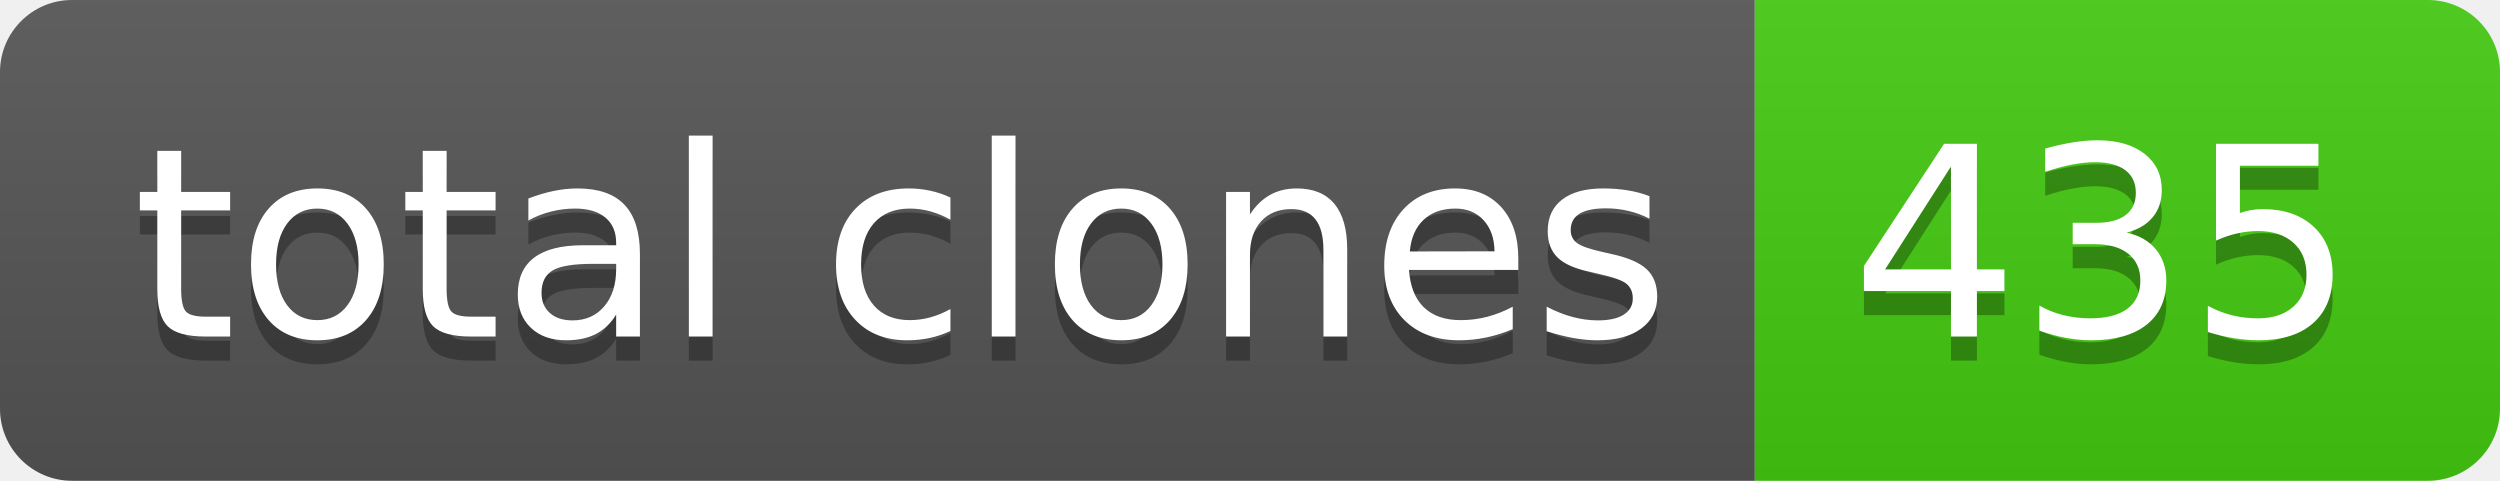
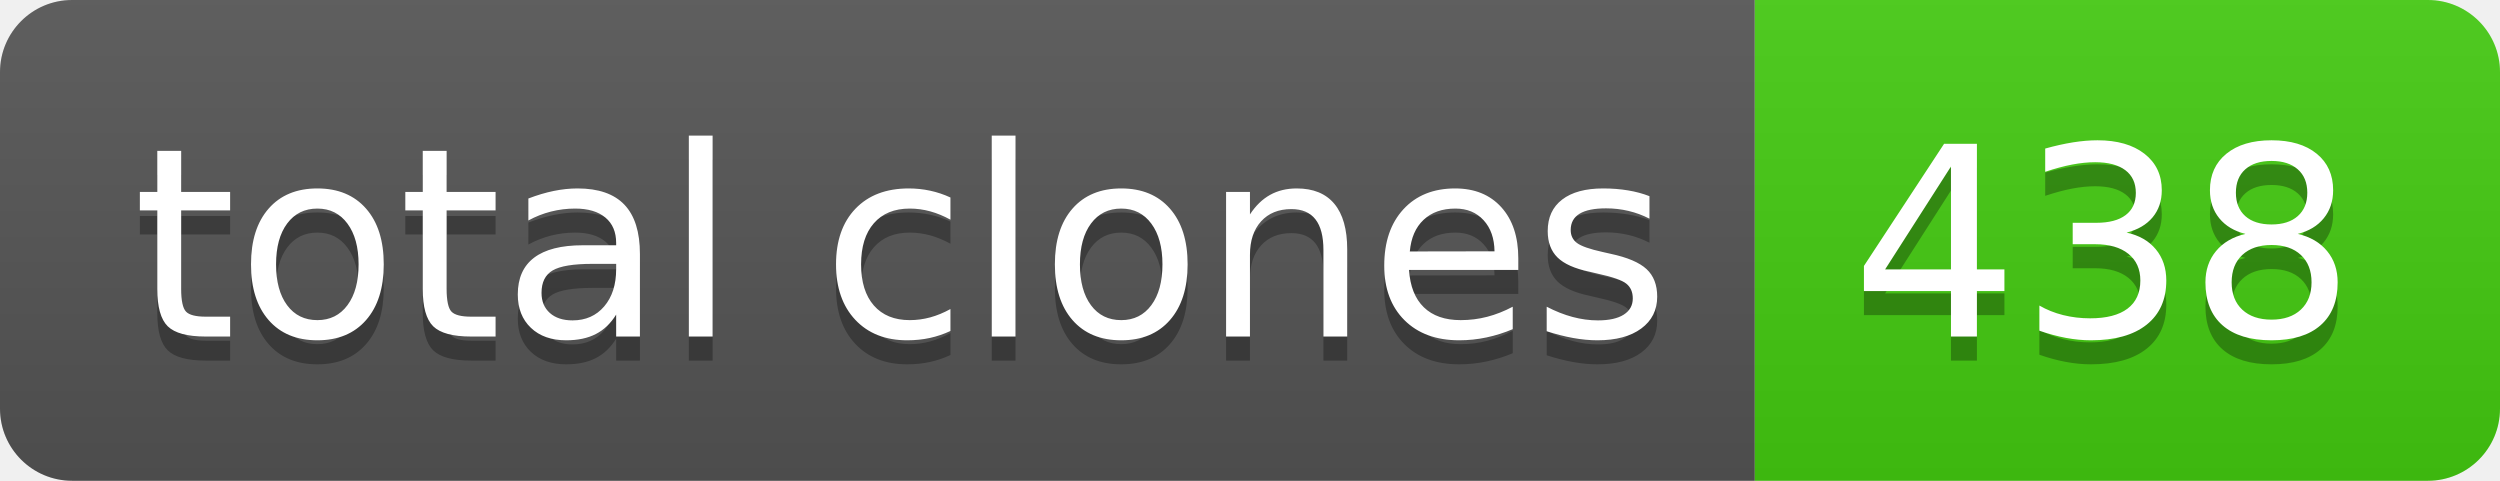
- <svg xmlns="http://www.w3.org/2000/svg" width="104" height="20" role="img" aria-label="total clones: 435">
+ <svg xmlns="http://www.w3.org/2000/svg" width="104" height="20" role="img" aria-label="total clones: 438">
  <linearGradient id="s" x2="0" y2="100%">
    <stop offset="0" stop-color="#bbb" stop-opacity=".1" />
    <stop offset="1" stop-opacity=".1" />
  </linearGradient>
  <clipPath id="r">
    <rect width="104" height="20" rx="3" fill="#fff" />
  </clipPath>
  <g clip-path="url(#r)">
    <rect width="73" height="20" fill="#555" />
    <rect x="73" width="31" height="20" fill="#4c1" />
    <rect width="104" height="20" fill="url(#s)" />
  </g>
  <g fill="#fff" text-anchor="middle" font-family="Verdana,Geneva,DejaVu Sans,sans-serif" text-rendering="geometricPrecision" font-size="110">
    <text aria-hidden="true" x="375" y="150" fill="#010101" fill-opacity=".3" transform="scale(.1)" textLength="630">total clones</text>
    <text x="375" y="140" transform="scale(.1)" fill="#fff" textLength="630">total clones</text>
-     <text aria-hidden="true" x="875" y="150" fill="#010101" fill-opacity=".3" transform="scale(.1)" textLength="210">435</text>
-     <text x="875" y="140" transform="scale(.1)" fill="#fff" textLength="210">435</text>
+     <text aria-hidden="true" x="875" y="150" fill="#010101" fill-opacity=".3" transform="scale(.1)" textLength="210">438</text>
+     <text x="875" y="140" transform="scale(.1)" fill="#fff" textLength="210">438</text>
  </g>
</svg>
